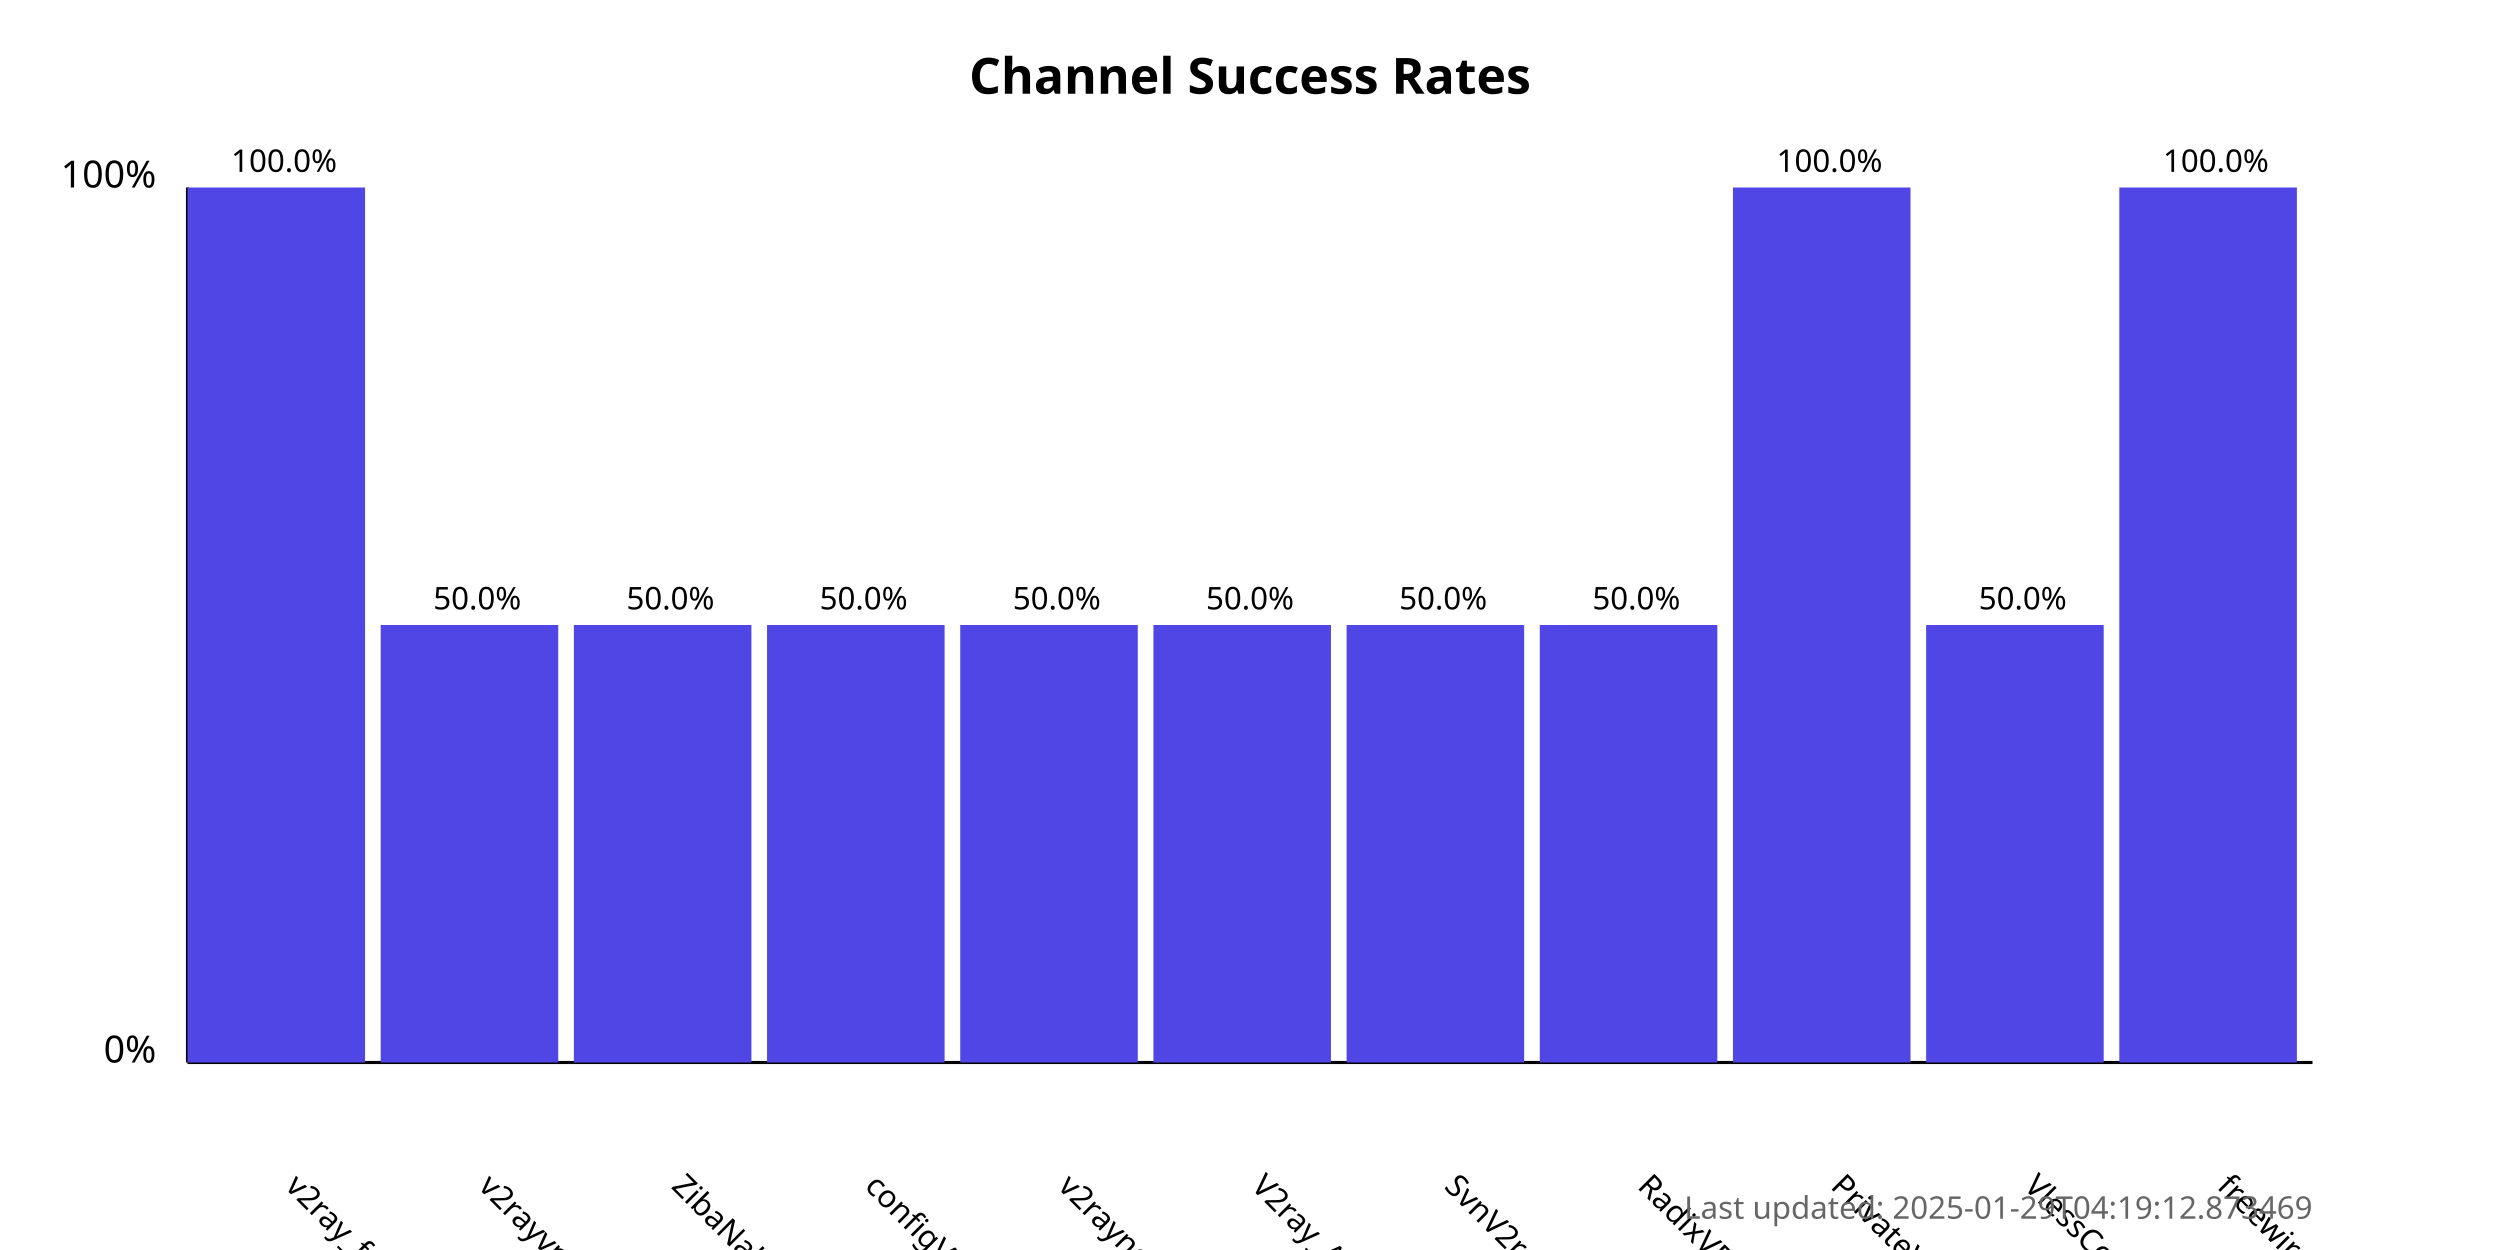
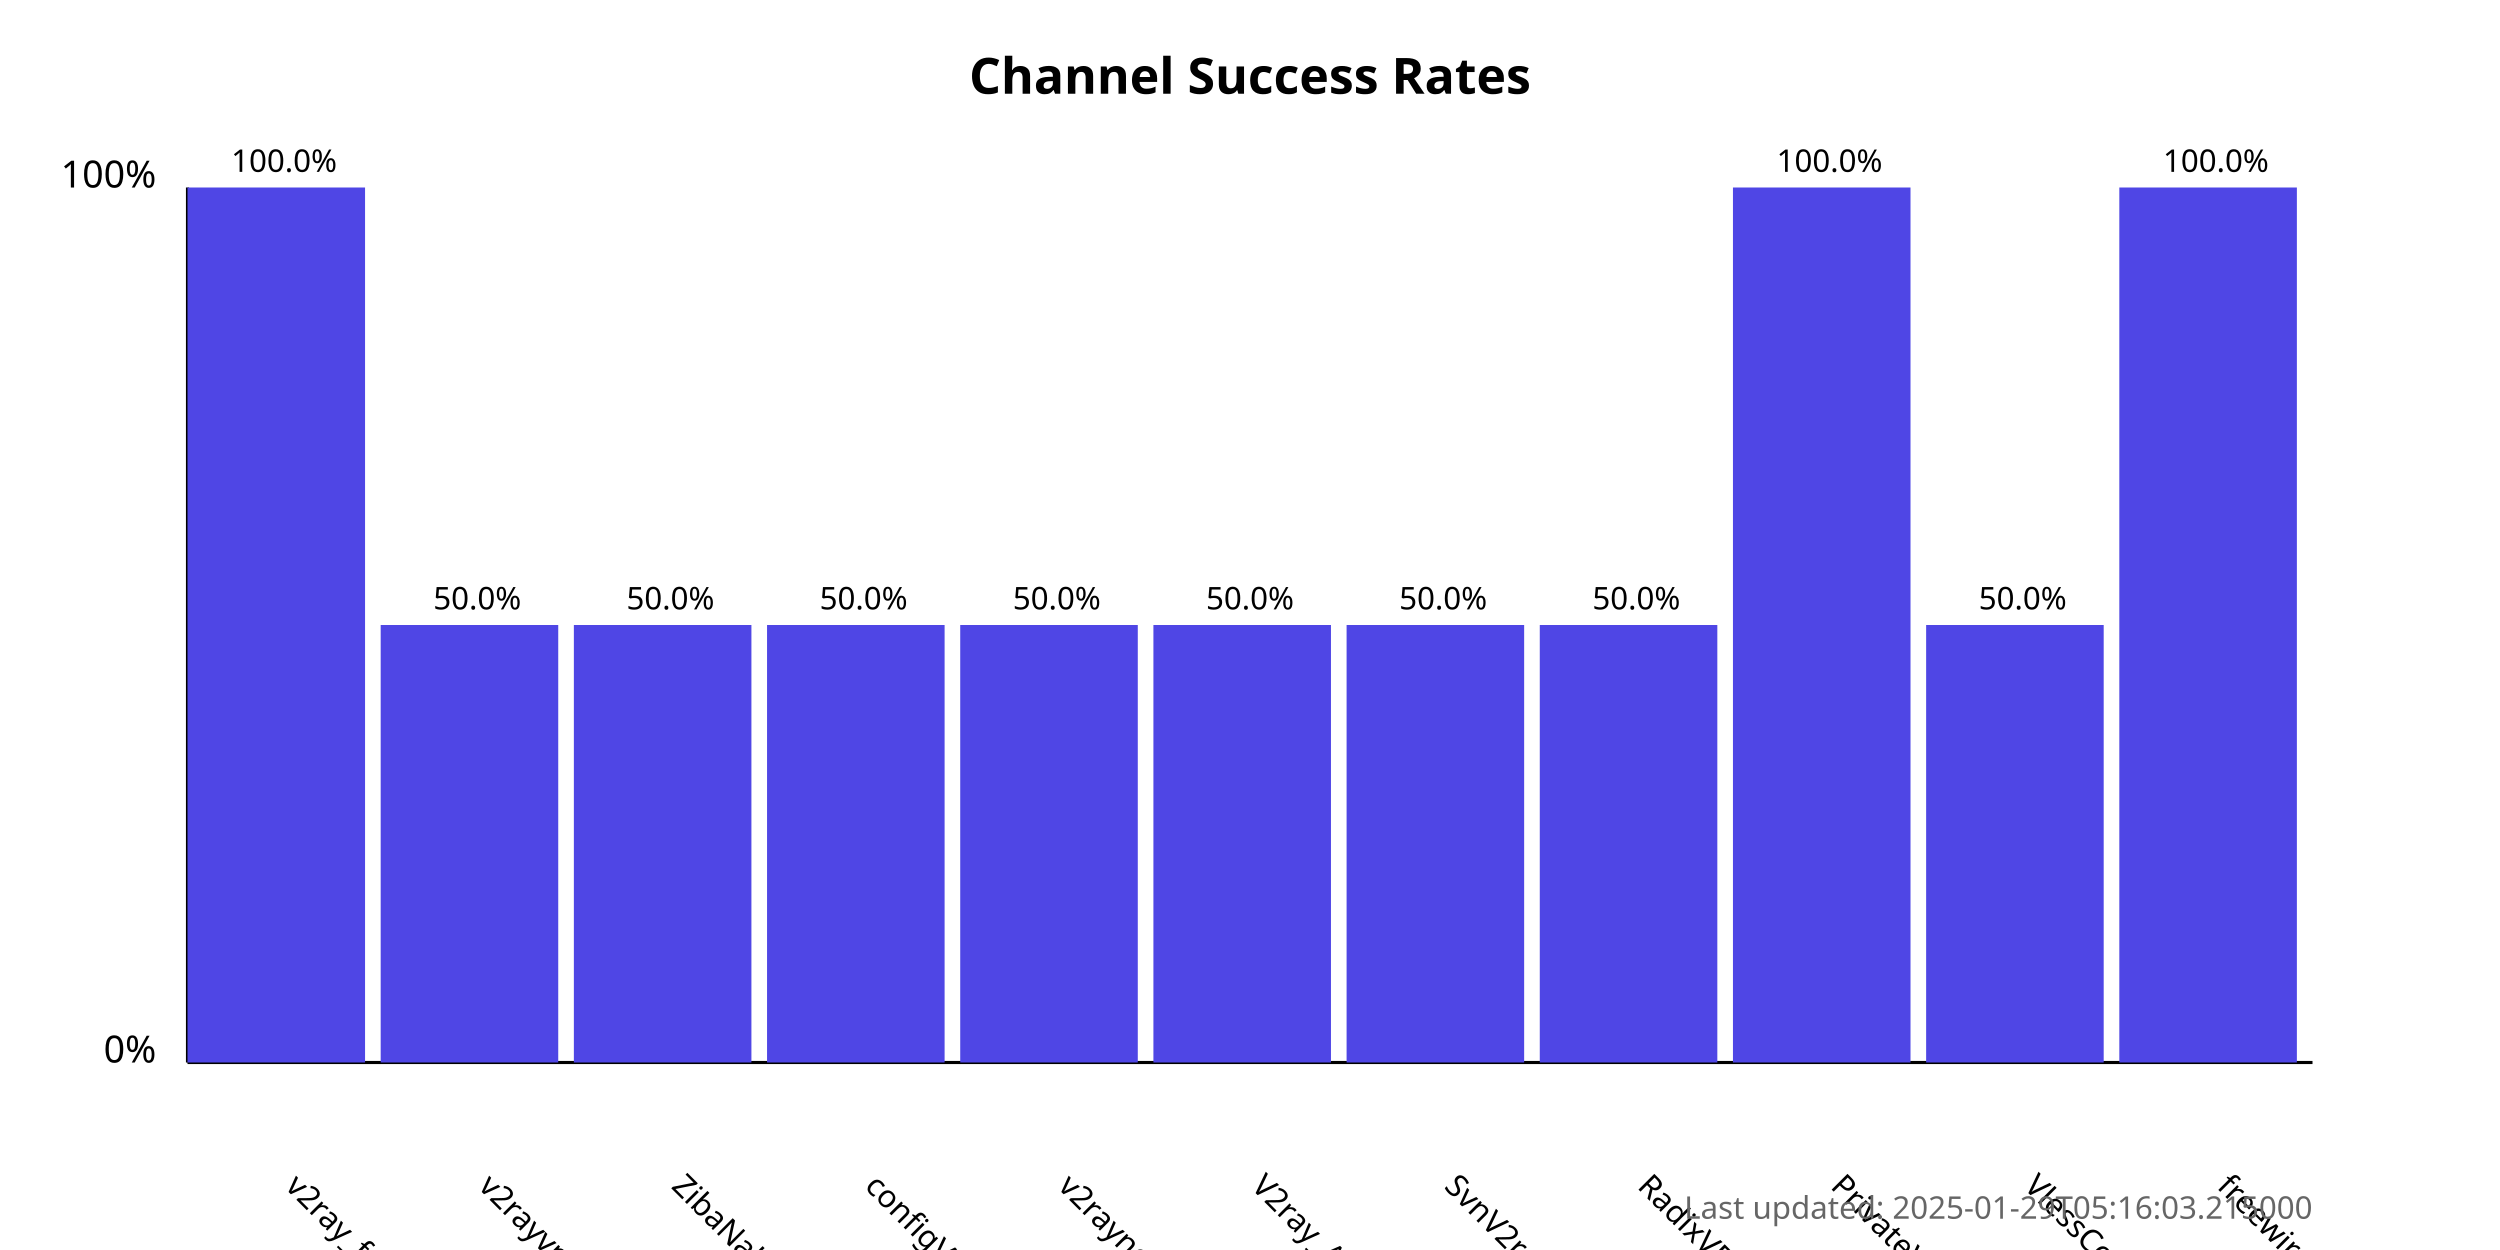
<svg xmlns="http://www.w3.org/2000/svg" width="800" height="400">
  <style>
            .chart-title { font: bold 16px sans-serif; }
            .axis-label { font: 12px sans-serif; }
            .tick-label { font: 10px sans-serif; }
            .bar { fill: #4f46e5; }
            .bar:hover { fill: #6366f1; }
            .timestamp { font: 10px sans-serif; fill: #666; }
        </style>
  <text x="400.0" y="30" text-anchor="middle" class="chart-title">
            Channel Success Rates
        </text>
  <line x1="60" y1="340" x2="60" y2="60" stroke="black" stroke-width="1" />
  <line x1="60" y1="340" x2="740" y2="340" stroke="black" stroke-width="1" />
  <text x="50" y="340" text-anchor="end" class="axis-label">0%</text>
  <text x="50" y="60" text-anchor="end" class="axis-label">100%</text>
  <g>
    <rect x="60" y="60.0" width="56.818" height="280.0" class="bar" />
    <text x="90.909" y="380" transform="rotate(45, 90.90909, 380)" text-anchor="start" class="tick-label">
                v2ray_free_conf
            </text>
    <text x="90.909" y="55.0" text-anchor="middle" class="tick-label">
                100.0%
            </text>
  </g>
  <g>
    <rect x="121.818" y="200.0" width="56.818" height="140.0" class="bar" />
    <text x="152.727" y="380" transform="rotate(45, 152.7273, 380)" text-anchor="start" class="tick-label">
                v2rayvpno
            </text>
    <text x="152.727" y="195.0" text-anchor="middle" class="tick-label">
                50.0%
            </text>
  </g>
  <g>
    <rect x="183.636" y="200.0" width="56.818" height="140.0" class="bar" />
    <text x="214.545" y="380" transform="rotate(45, 214.5455, 380)" text-anchor="start" class="tick-label">
                ZibaNabz
            </text>
    <text x="214.545" y="195.0" text-anchor="middle" class="tick-label">
                50.0%
            </text>
  </g>
  <g>
    <rect x="245.455" y="200.0" width="56.818" height="140.0" class="bar" />
    <text x="276.364" y="380" transform="rotate(45, 276.3636, 380)" text-anchor="start" class="tick-label">
                configV2rayForFree
            </text>
    <text x="276.364" y="195.0" text-anchor="middle" class="tick-label">
                50.0%
            </text>
  </g>
  <g>
    <rect x="307.273" y="200.0" width="56.818" height="140.0" class="bar" />
    <text x="338.182" y="380" transform="rotate(45, 338.1818, 380)" text-anchor="start" class="tick-label">
                v2rayngvpn
            </text>
    <text x="338.182" y="195.0" text-anchor="middle" class="tick-label">
                50.0%
            </text>
  </g>
  <g>
    <rect x="369.091" y="200.0" width="56.818" height="140.0" class="bar" />
    <text x="400.0" y="380" transform="rotate(45, 400.0, 380)" text-anchor="start" class="tick-label">
                V2ray_Alpha
            </text>
    <text x="400.0" y="195.0" text-anchor="middle" class="tick-label">
                50.0%
            </text>
  </g>
  <g>
    <rect x="430.909" y="200.0" width="56.818" height="140.0" class="bar" />
    <text x="461.818" y="380" transform="rotate(45, 461.8182, 380)" text-anchor="start" class="tick-label">
                SvnV2ray
            </text>
    <text x="461.818" y="195.0" text-anchor="middle" class="tick-label">
                50.0%
            </text>
  </g>
  <g>
    <rect x="492.727" y="200.0" width="56.818" height="140.0" class="bar" />
    <text x="523.636" y="380" transform="rotate(45, 523.6364, 380)" text-anchor="start" class="tick-label">
                RadixVPN
            </text>
    <text x="523.636" y="195.0" text-anchor="middle" class="tick-label">
                50.0%
            </text>
  </g>
  <g>
    <rect x="554.545" y="60.0" width="56.818" height="280.0" class="bar" />
    <text x="585.455" y="380" transform="rotate(45, 585.4545, 380)" text-anchor="start" class="tick-label">
                PrivateVPNs
            </text>
    <text x="585.455" y="55.0" text-anchor="middle" class="tick-label">
                100.0%
            </text>
  </g>
  <g>
    <rect x="616.364" y="200.0" width="56.818" height="140.0" class="bar" />
    <text x="647.273" y="380" transform="rotate(45, 647.2727, 380)" text-anchor="start" class="tick-label">
                VlessConfig
            </text>
    <text x="647.273" y="195.0" text-anchor="middle" class="tick-label">
                50.0%
            </text>
  </g>
  <g>
    <rect x="678.182" y="60.0" width="56.818" height="280.0" class="bar" />
    <text x="709.091" y="380" transform="rotate(45, 709.0909, 380)" text-anchor="start" class="tick-label">
                freewireguard
            </text>
    <text x="709.091" y="55.0" text-anchor="middle" class="tick-label">
                100.0%
            </text>
  </g>
  <text x="740" y="390" text-anchor="end" class="timestamp">
-             Last updated: 2025-01-29T04:19:12.873469
+             Last updated: 2025-01-29T05:16:03.215000
        </text>
</svg>
